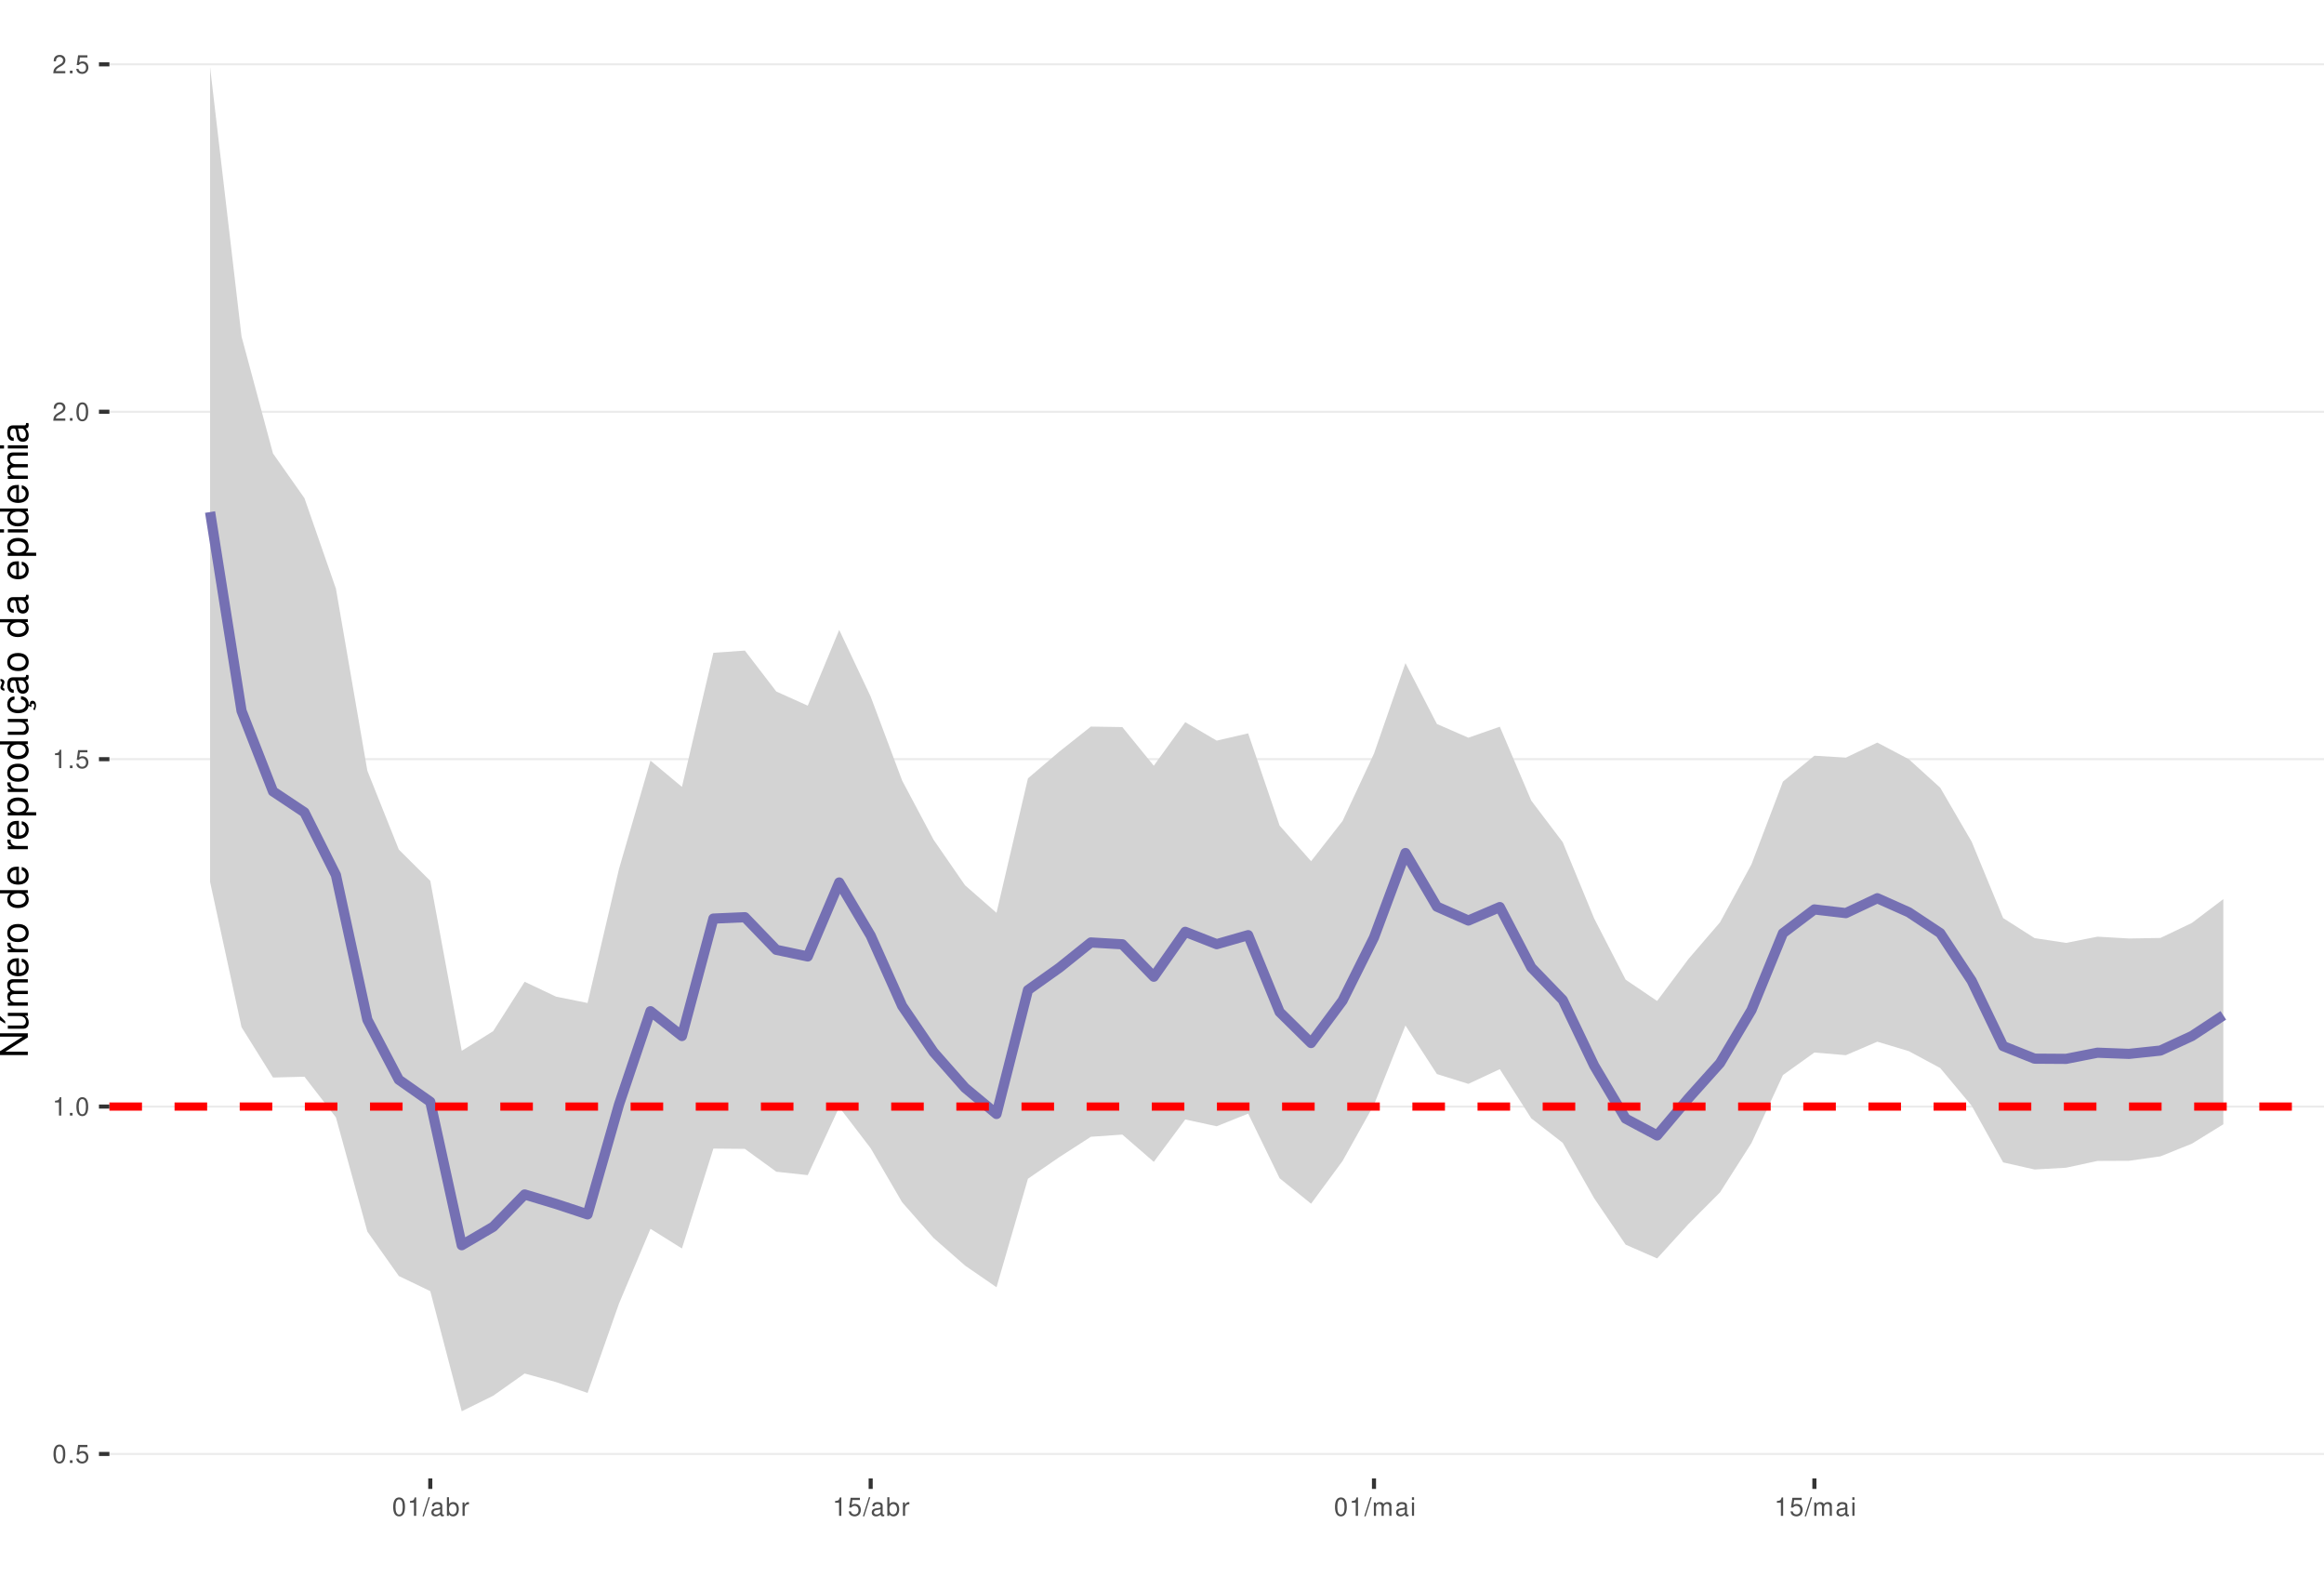
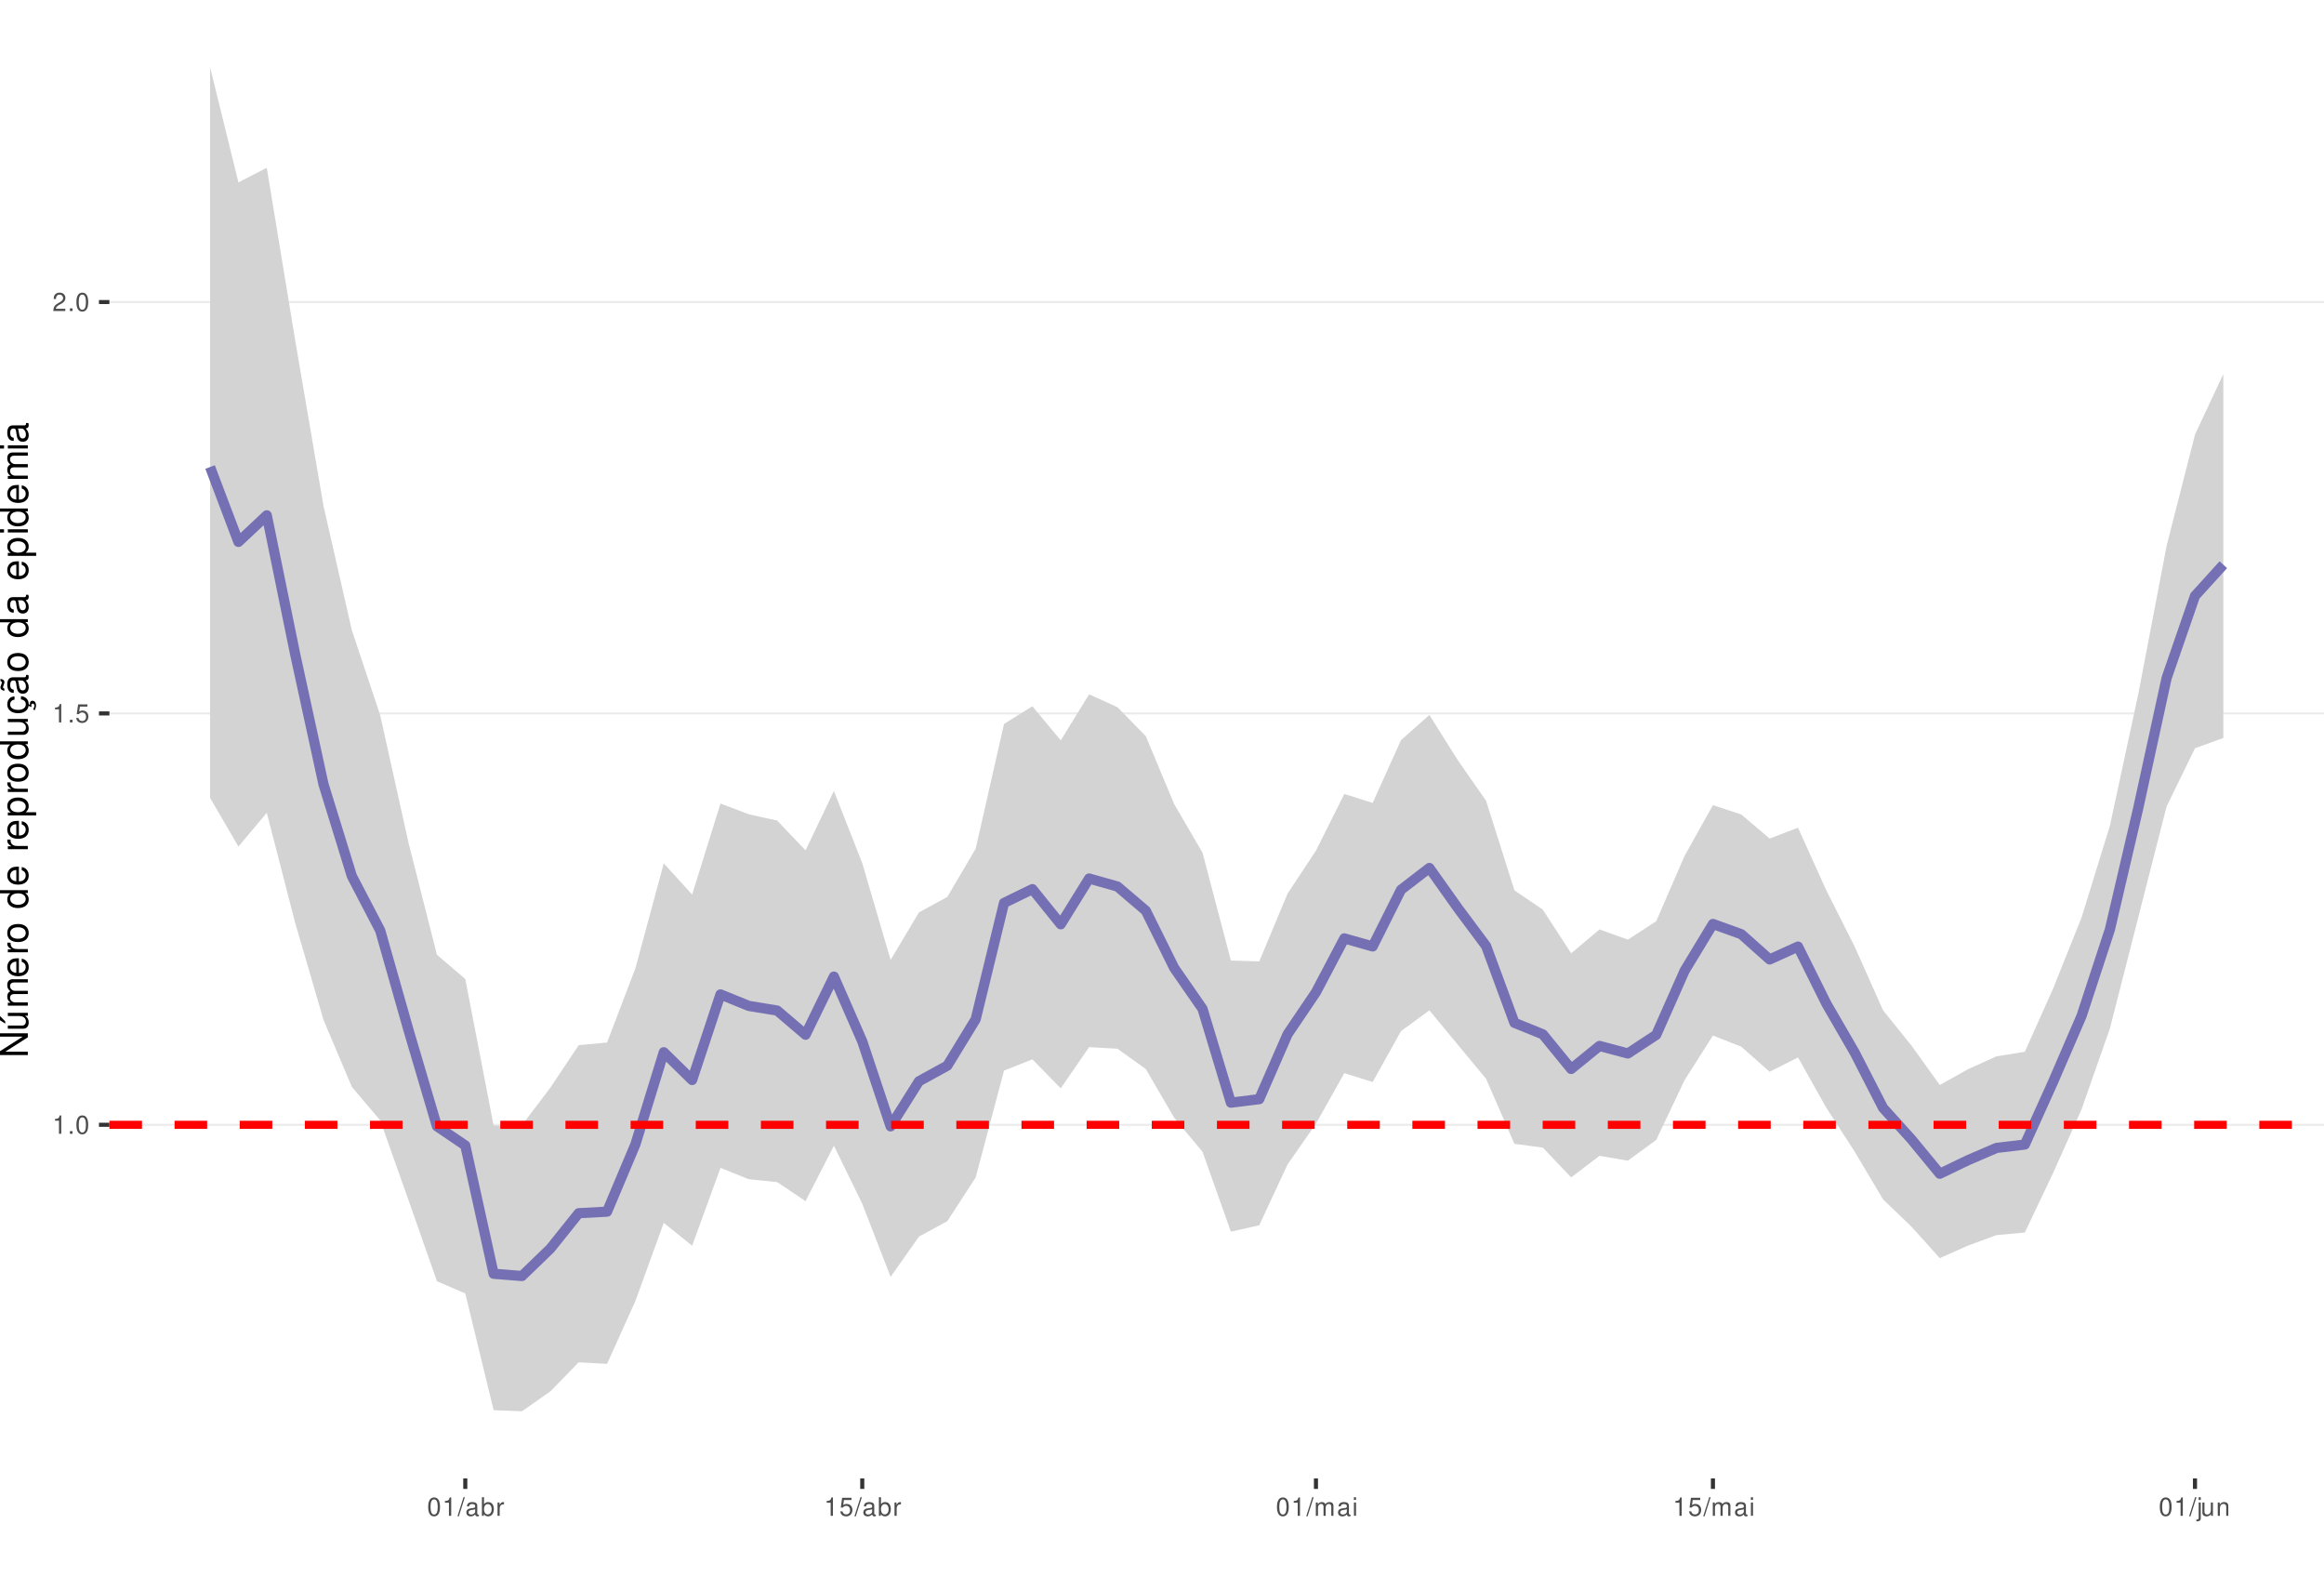
<svg xmlns="http://www.w3.org/2000/svg" xmlns:xlink="http://www.w3.org/1999/xlink" width="609pt" height="413pt" viewBox="0 0 609 413" version="1.1">
  <defs>
    <g>
      <symbol overflow="visible" id="glyph0-0">
        <path style="stroke:none;" d="" />
      </symbol>
      <symbol overflow="visible" id="glyph0-1">
-         <path style="stroke:none;" d="M 1.828 -4.812 C 1.391 -4.812 0.984 -4.609 0.75 -4.281 C 0.438 -3.859 0.281 -3.219 0.281 -2.328 C 0.281 -0.703 0.812 0.156 1.828 0.156 C 2.828 0.156 3.375 -0.703 3.375 -2.297 C 3.375 -3.219 3.234 -3.844 2.922 -4.281 C 2.672 -4.625 2.281 -4.812 1.828 -4.812 Z M 1.828 -4.297 C 2.469 -4.297 2.781 -3.641 2.781 -2.344 C 2.781 -0.969 2.469 -0.328 1.812 -0.328 C 1.203 -0.328 0.891 -1 0.891 -2.328 C 0.891 -3.641 1.203 -4.297 1.828 -4.297 Z M 1.828 -4.297 " />
+         <path style="stroke:none;" d="M 1.719 -3.422 L 1.719 0 L 2.312 0 L 2.312 -4.812 L 1.922 -4.812 C 1.719 -4.078 1.578 -3.969 0.672 -3.859 L 0.672 -3.422 Z M 1.719 -3.422 " />
      </symbol>
      <symbol overflow="visible" id="glyph0-2">
        <path style="stroke:none;" d="M 1.266 -0.688 L 0.578 -0.688 L 0.578 0 L 1.266 0 Z M 1.266 -0.688 " />
      </symbol>
      <symbol overflow="visible" id="glyph0-3">
+         <path style="stroke:none;" d="M 1.828 -4.812 C 1.391 -4.812 0.984 -4.609 0.75 -4.281 C 0.438 -3.859 0.281 -3.219 0.281 -2.328 C 0.281 -0.703 0.812 0.156 1.828 0.156 C 2.828 0.156 3.375 -0.703 3.375 -2.297 C 3.375 -3.219 3.234 -3.844 2.922 -4.281 C 2.672 -4.625 2.281 -4.812 1.828 -4.812 Z M 1.828 -4.297 C 2.469 -4.297 2.781 -3.641 2.781 -2.344 C 2.781 -0.969 2.469 -0.328 1.812 -0.328 C 1.203 -0.328 0.891 -1 0.891 -2.328 C 0.891 -3.641 1.203 -4.297 1.828 -4.297 Z M 1.828 -4.297 " />
+       </symbol>
+       <symbol overflow="visible" id="glyph0-4">
        <path style="stroke:none;" d="M 3.172 -4.719 L 0.734 -4.719 L 0.375 -2.156 L 0.922 -2.156 C 1.188 -2.469 1.422 -2.594 1.797 -2.594 C 2.422 -2.594 2.812 -2.156 2.812 -1.453 C 2.812 -0.781 2.422 -0.359 1.781 -0.359 C 1.266 -0.359 0.953 -0.625 0.812 -1.156 L 0.234 -1.156 C 0.312 -0.766 0.375 -0.578 0.516 -0.406 C 0.781 -0.047 1.266 0.156 1.797 0.156 C 2.75 0.156 3.422 -0.547 3.422 -1.531 C 3.422 -2.469 2.797 -3.109 1.891 -3.109 C 1.562 -3.109 1.297 -3.016 1.016 -2.828 L 1.203 -4.141 L 3.172 -4.141 Z M 3.172 -4.719 " />
-       </symbol>
-       <symbol overflow="visible" id="glyph0-4">
-         <path style="stroke:none;" d="M 1.719 -3.422 L 1.719 0 L 2.312 0 L 2.312 -4.812 L 1.922 -4.812 C 1.719 -4.078 1.578 -3.969 0.672 -3.859 L 0.672 -3.422 Z M 1.719 -3.422 " />
      </symbol>
      <symbol overflow="visible" id="glyph0-5">
        <path style="stroke:none;" d="M 3.375 -0.578 L 0.891 -0.578 C 0.938 -0.984 1.156 -1.234 1.734 -1.578 L 2.406 -1.953 C 3.062 -2.328 3.406 -2.812 3.406 -3.406 C 3.406 -3.812 3.234 -4.188 2.969 -4.438 C 2.688 -4.688 2.344 -4.812 1.891 -4.812 C 1.297 -4.812 0.844 -4.594 0.578 -4.188 C 0.422 -3.938 0.344 -3.641 0.328 -3.141 L 0.922 -3.141 C 0.938 -3.469 0.984 -3.672 1.062 -3.828 C 1.219 -4.125 1.516 -4.297 1.875 -4.297 C 2.406 -4.297 2.797 -3.906 2.797 -3.391 C 2.797 -3.016 2.578 -2.672 2.156 -2.438 L 1.547 -2.078 C 0.562 -1.516 0.281 -1.062 0.219 0 L 3.375 0 Z M 3.375 -0.578 " />
      </symbol>
      <symbol overflow="visible" id="glyph0-6">
        <path style="stroke:none;" d="M 1.531 -4.859 L -0.047 0.141 L 0.312 0.141 L 1.891 -4.859 Z M 1.531 -4.859 " />
      </symbol>
      <symbol overflow="visible" id="glyph0-7">
        <path style="stroke:none;" d="M 3.562 -0.328 C 3.5 -0.312 3.469 -0.312 3.438 -0.312 C 3.25 -0.312 3.141 -0.406 3.141 -0.578 L 3.141 -2.641 C 3.141 -3.25 2.688 -3.594 1.828 -3.594 C 1.312 -3.594 0.906 -3.438 0.672 -3.188 C 0.516 -3 0.453 -2.797 0.438 -2.453 L 0.984 -2.453 C 1.031 -2.875 1.297 -3.078 1.812 -3.078 C 2.312 -3.078 2.594 -2.891 2.594 -2.562 L 2.594 -2.406 C 2.578 -2.172 2.469 -2.078 2.016 -2.031 C 1.219 -1.922 1.109 -1.891 0.891 -1.812 C 0.484 -1.641 0.281 -1.328 0.281 -0.875 C 0.281 -0.25 0.719 0.156 1.422 0.156 C 1.859 0.156 2.219 0 2.609 -0.359 C 2.656 0 2.828 0.156 3.188 0.156 C 3.297 0.156 3.375 0.141 3.562 0.094 Z M 2.594 -1.094 C 2.594 -0.906 2.531 -0.797 2.375 -0.641 C 2.141 -0.438 1.875 -0.328 1.547 -0.328 C 1.109 -0.328 0.859 -0.547 0.859 -0.891 C 0.859 -1.266 1.094 -1.438 1.703 -1.531 C 2.297 -1.609 2.406 -1.641 2.594 -1.719 Z M 2.594 -1.094 " />
      </symbol>
      <symbol overflow="visible" id="glyph0-8">
        <path style="stroke:none;" d="M 0.359 -4.859 L 0.359 0 L 0.859 0 L 0.859 -0.453 C 1.125 -0.047 1.484 0.156 1.969 0.156 C 2.875 0.156 3.484 -0.594 3.484 -1.75 C 3.484 -2.891 2.922 -3.594 1.984 -3.594 C 1.516 -3.594 1.172 -3.406 0.906 -3.016 L 0.906 -4.859 Z M 1.891 -3.062 C 2.5 -3.062 2.906 -2.531 2.906 -1.703 C 2.906 -0.906 2.484 -0.359 1.891 -0.359 C 1.297 -0.359 0.906 -0.906 0.906 -1.719 C 0.906 -2.531 1.297 -3.062 1.891 -3.062 Z M 1.891 -3.062 " />
      </symbol>
      <symbol overflow="visible" id="glyph0-9">
        <path style="stroke:none;" d="M 0.453 -3.484 L 0.453 0 L 1.016 0 L 1.016 -1.812 C 1.031 -2.656 1.375 -3.016 2.141 -3 L 2.141 -3.562 C 2.047 -3.578 1.984 -3.594 1.922 -3.594 C 1.562 -3.594 1.297 -3.375 0.969 -2.859 L 0.969 -3.484 Z M 0.453 -3.484 " />
      </symbol>
      <symbol overflow="visible" id="glyph0-10">
        <path style="stroke:none;" d="M 0.469 -3.484 L 0.469 0 L 1.031 0 L 1.031 -2.188 C 1.031 -2.703 1.391 -3.109 1.844 -3.109 C 2.25 -3.109 2.484 -2.844 2.484 -2.406 L 2.484 0 L 3.047 0 L 3.047 -2.188 C 3.047 -2.703 3.422 -3.109 3.875 -3.109 C 4.266 -3.109 4.516 -2.844 4.516 -2.406 L 4.516 0 L 5.078 0 L 5.078 -2.609 C 5.078 -3.234 4.719 -3.594 4.062 -3.594 C 3.594 -3.594 3.312 -3.453 2.984 -3.062 C 2.781 -3.422 2.5 -3.594 2.047 -3.594 C 1.578 -3.594 1.266 -3.422 0.984 -3 L 0.984 -3.484 Z M 0.469 -3.484 " />
      </symbol>
      <symbol overflow="visible" id="glyph0-11">
        <path style="stroke:none;" d="M 1 -3.484 L 0.453 -3.484 L 0.453 0 L 1 0 Z M 1 -4.859 L 0.438 -4.859 L 0.438 -4.156 L 1 -4.156 Z M 1 -4.859 " />
      </symbol>
+       <symbol overflow="visible" id="glyph0-12">
+         <path style="stroke:none;" d="M 0.469 -3.484 L 0.469 0.5 C 0.469 0.859 0.359 0.969 0.016 0.969 C -0.031 0.969 -0.047 0.969 -0.125 0.953 L -0.125 1.438 C -0.047 1.438 -0.016 1.453 0.062 1.453 C 0.688 1.453 1.016 1.203 1.016 0.719 L 1.016 -3.484 Z M 1.016 -4.859 L 0.469 -4.859 L 0.469 -4.156 L 1.016 -4.156 Z M 1.016 -4.859 " />
+       </symbol>
+       <symbol overflow="visible" id="glyph0-13">
+         <path style="stroke:none;" d="M 3.203 0 L 3.203 -3.484 L 2.656 -3.484 L 2.656 -1.516 C 2.656 -0.797 2.281 -0.328 1.703 -0.328 C 1.266 -0.328 0.984 -0.594 0.984 -1.016 L 0.984 -3.484 L 0.438 -3.484 L 0.438 -0.797 C 0.438 -0.219 0.859 0.156 1.547 0.156 C 2.062 0.156 2.391 -0.031 2.703 -0.484 L 2.703 0 Z M 3.203 0 " />
+       </symbol>
+       <symbol overflow="visible" id="glyph0-14">
+         <path style="stroke:none;" d="M 0.469 -3.484 L 0.469 0 L 1.031 0 L 1.031 -1.922 C 1.031 -2.641 1.391 -3.109 1.969 -3.109 C 2.406 -3.109 2.688 -2.828 2.688 -2.422 L 2.688 0 L 3.234 0 L 3.234 -2.641 C 3.234 -3.219 2.812 -3.594 2.141 -3.594 C 1.625 -3.594 1.281 -3.391 0.984 -2.906 L 0.984 -3.484 Z M 0.469 -3.484 " />
+       </symbol>
      <symbol overflow="visible" id="glyph1-0">
        <path style="stroke:none;" d="" />
      </symbol>
      <symbol overflow="visible" id="glyph1-1">
        <path style="stroke:none;" d="M -7.297 -6.453 L -7.297 -5.578 L -1.328 -5.578 L -7.297 -1.766 L -7.297 -0.766 L 0 -0.766 L 0 -1.641 L -5.906 -1.641 L 0 -5.406 L 0 -6.453 Z M -7.297 -6.453 " />
      </symbol>
      <symbol overflow="visible" id="glyph1-2">
        <path style="stroke:none;" d="M 0 -4.812 L -5.234 -4.812 L -5.234 -3.984 L -2.266 -3.984 C -1.203 -3.984 -0.5 -3.438 -0.5 -2.562 C -0.5 -1.906 -0.906 -1.484 -1.531 -1.484 L -5.234 -1.484 L -5.234 -0.656 L -1.203 -0.656 C -0.328 -0.656 0.234 -1.297 0.234 -2.312 C 0.234 -3.094 -0.047 -3.578 -0.734 -4.062 L 0 -4.062 Z M -7.406 -2.953 L -5.922 -2 L -5.922 -2.594 L -7.406 -4.094 Z M -7.406 -2.953 " />
      </symbol>
      <symbol overflow="visible" id="glyph1-3">
        <path style="stroke:none;" d="M -5.234 -0.703 L 0 -0.703 L 0 -1.547 L -3.297 -1.547 C -4.047 -1.547 -4.656 -2.094 -4.656 -2.766 C -4.656 -3.391 -4.281 -3.734 -3.609 -3.734 L 0 -3.734 L 0 -4.578 L -3.297 -4.578 C -4.047 -4.578 -4.656 -5.125 -4.656 -5.812 C -4.656 -6.422 -4.266 -6.781 -3.609 -6.781 L 0 -6.781 L 0 -7.625 L -3.938 -7.625 C -4.875 -7.625 -5.391 -7.078 -5.391 -6.094 C -5.391 -5.406 -5.188 -4.984 -4.594 -4.484 C -5.156 -4.188 -5.391 -3.766 -5.391 -3.078 C -5.391 -2.375 -5.125 -1.906 -4.5 -1.469 L -5.234 -1.469 Z M -5.234 -0.703 " />
      </symbol>
      <symbol overflow="visible" id="glyph1-4">
        <path style="stroke:none;" d="M -2.344 -5.125 C -3.141 -5.125 -3.625 -5.062 -4.016 -4.922 C -4.875 -4.578 -5.391 -3.781 -5.391 -2.797 C -5.391 -1.344 -4.281 -0.406 -2.547 -0.406 C -0.812 -0.406 0.234 -1.297 0.234 -2.781 C 0.234 -3.984 -0.453 -4.812 -1.594 -5.016 L -1.594 -4.188 C -0.906 -3.953 -0.547 -3.484 -0.547 -2.812 C -0.547 -2.281 -0.781 -1.828 -1.219 -1.547 C -1.516 -1.344 -1.812 -1.281 -2.344 -1.266 Z M -3.016 -1.297 C -3.984 -1.359 -4.625 -1.953 -4.625 -2.797 C -4.625 -3.641 -3.953 -4.234 -3.016 -4.234 Z M -3.016 -1.297 " />
      </symbol>
      <symbol overflow="visible" id="glyph1-5">
        <path style="stroke:none;" d="M -5.234 -0.688 L 0 -0.688 L 0 -1.531 L -2.719 -1.531 C -3.984 -1.547 -4.547 -2.062 -4.516 -3.203 L -5.359 -3.203 C -5.375 -3.062 -5.391 -2.984 -5.391 -2.891 C -5.391 -2.344 -5.062 -1.938 -4.297 -1.453 L -5.234 -1.453 Z M -5.234 -0.688 " />
      </symbol>
      <symbol overflow="visible" id="glyph1-6">
        <path style="stroke:none;" d="M -5.391 -2.719 C -5.391 -1.234 -4.344 -0.359 -2.578 -0.359 C -0.812 -0.359 0.234 -1.234 0.234 -2.734 C 0.234 -4.203 -0.812 -5.094 -2.547 -5.094 C -4.359 -5.094 -5.391 -4.234 -5.391 -2.719 Z M -4.625 -2.734 C -4.625 -3.672 -3.844 -4.234 -2.547 -4.234 C -1.312 -4.234 -0.547 -3.656 -0.547 -2.734 C -0.547 -1.797 -1.312 -1.234 -2.578 -1.234 C -3.844 -1.234 -4.625 -1.797 -4.625 -2.734 Z M -4.625 -2.734 " />
      </symbol>
      <symbol overflow="visible" id="glyph1-7">
        <path style="stroke:none;" d="" />
      </symbol>
      <symbol overflow="visible" id="glyph1-8">
        <path style="stroke:none;" d="M -7.297 -4.953 L -7.297 -4.125 L -4.578 -4.125 C -5.109 -3.766 -5.391 -3.203 -5.391 -2.516 C -5.391 -1.156 -4.297 -0.266 -2.625 -0.266 C -0.859 -0.266 0.234 -1.125 0.234 -2.547 C 0.234 -3.266 -0.047 -3.766 -0.688 -4.203 L 0 -4.203 L 0 -4.953 Z M -4.609 -2.656 C -4.609 -3.547 -3.812 -4.125 -2.562 -4.125 C -1.344 -4.125 -0.547 -3.547 -0.547 -2.656 C -0.547 -1.734 -1.359 -1.125 -2.578 -1.125 C -3.797 -1.125 -4.609 -1.734 -4.609 -2.656 Z M -4.609 -2.656 " />
      </symbol>
      <symbol overflow="visible" id="glyph1-9">
        <path style="stroke:none;" d="M 2.188 -0.547 L 2.188 -1.375 L -0.547 -1.375 C -0.016 -1.812 0.234 -2.312 0.234 -2.984 C 0.234 -4.344 -0.859 -5.234 -2.531 -5.234 C -4.297 -5.234 -5.391 -4.375 -5.391 -2.984 C -5.391 -2.266 -5.062 -1.703 -4.453 -1.312 L -5.234 -1.312 L -5.234 -0.547 Z M -4.609 -2.844 C -4.609 -3.766 -3.797 -4.359 -2.547 -4.359 C -1.359 -4.359 -0.547 -3.75 -0.547 -2.844 C -0.547 -1.953 -1.344 -1.375 -2.578 -1.375 C -3.812 -1.375 -4.609 -1.953 -4.609 -2.844 Z M -4.609 -2.844 " />
      </symbol>
      <symbol overflow="visible" id="glyph1-10">
        <path style="stroke:none;" d="M 0 -4.812 L -5.234 -4.812 L -5.234 -3.984 L -2.266 -3.984 C -1.203 -3.984 -0.5 -3.438 -0.5 -2.562 C -0.5 -1.906 -0.906 -1.484 -1.531 -1.484 L -5.234 -1.484 L -5.234 -0.656 L -1.203 -0.656 C -0.328 -0.656 0.234 -1.297 0.234 -2.312 C 0.234 -3.094 -0.047 -3.578 -0.734 -4.062 L 0 -4.062 Z M 0 -4.812 " />
      </symbol>
      <symbol overflow="visible" id="glyph1-11">
        <path style="stroke:none;" d="M 0.234 -2.641 C 0.234 -3.875 -0.547 -4.703 -1.797 -4.766 L -1.797 -3.938 C -0.953 -3.797 -0.531 -3.359 -0.531 -2.656 C -0.531 -1.734 -1.281 -1.188 -2.516 -1.188 C -3.844 -1.188 -4.625 -1.719 -4.625 -2.625 C -4.625 -3.328 -4.203 -3.766 -3.484 -3.875 L -3.484 -4.703 C -3.984 -4.672 -4.312 -4.562 -4.609 -4.359 C -5.094 -4 -5.391 -3.375 -5.391 -2.641 C -5.391 -1.219 -4.266 -0.312 -2.531 -0.312 C -1.469 -0.312 -0.625 -0.672 -0.156 -1.312 C 0.047 -1.594 0.125 -1.812 0.203 -2.25 L 0.922 -1.938 L 0.984 -2.062 C 0.938 -2.188 0.906 -2.25 0.906 -2.375 C 0.906 -2.656 1.047 -2.828 1.281 -2.828 C 1.547 -2.828 1.734 -2.594 1.734 -2.297 C 1.734 -2.031 1.672 -1.844 1.438 -1.406 L 1.406 -1.312 L 1.812 -1.094 C 2.078 -1.75 2.141 -1.953 2.141 -2.344 C 2.141 -3.109 1.781 -3.578 1.203 -3.578 C 0.781 -3.578 0.547 -3.297 0.547 -2.797 C 0.547 -2.703 0.547 -2.641 0.562 -2.516 Z M 0.234 -2.641 " />
      </symbol>
      <symbol overflow="visible" id="glyph1-12">
        <path style="stroke:none;" d="M -0.484 -5.344 C -0.469 -5.266 -0.469 -5.219 -0.469 -5.172 C -0.469 -4.875 -0.625 -4.719 -0.875 -4.719 L -3.953 -4.719 C -4.891 -4.719 -5.391 -4.047 -5.391 -2.75 C -5.391 -1.984 -5.172 -1.375 -4.781 -1.016 C -4.516 -0.766 -4.203 -0.672 -3.688 -0.656 L -3.688 -1.484 C -4.328 -1.562 -4.625 -1.938 -4.625 -2.719 C -4.625 -3.484 -4.344 -3.891 -3.844 -3.891 L -3.625 -3.891 C -3.266 -3.875 -3.125 -3.703 -3.047 -3.016 C -2.891 -1.844 -2.844 -1.656 -2.719 -1.344 C -2.453 -0.734 -2 -0.422 -1.312 -0.422 C -0.375 -0.422 0.234 -1.078 0.234 -2.141 C 0.234 -2.797 0 -3.328 -0.547 -3.922 C 0 -3.984 0.234 -4.234 0.234 -4.781 C 0.234 -4.953 0.203 -5.062 0.141 -5.344 Z M -1.656 -3.891 C -1.375 -3.891 -1.203 -3.812 -0.969 -3.562 C -0.656 -3.219 -0.5 -2.812 -0.5 -2.312 C -0.5 -1.672 -0.812 -1.297 -1.344 -1.297 C -1.891 -1.297 -2.172 -1.656 -2.297 -2.547 C -2.422 -3.438 -2.453 -3.609 -2.594 -3.891 Z M -7.172 -3.75 C -6.922 -3.672 -6.812 -3.547 -6.812 -3.375 C -6.812 -3.25 -6.875 -2.984 -6.984 -2.734 C -7.156 -2.312 -7.172 -2.25 -7.172 -2.047 C -7.172 -1.594 -6.797 -1.297 -6.141 -1.188 L -6.141 -1.766 C -6.375 -1.812 -6.5 -1.938 -6.5 -2.094 C -6.5 -2.203 -6.469 -2.344 -6.375 -2.578 C -6.156 -3.156 -6.125 -3.234 -6.125 -3.438 C -6.125 -3.922 -6.484 -4.219 -7.172 -4.312 Z M -7.172 -3.75 " />
      </symbol>
      <symbol overflow="visible" id="glyph1-13">
        <path style="stroke:none;" d="M -0.484 -5.344 C -0.469 -5.266 -0.469 -5.219 -0.469 -5.172 C -0.469 -4.875 -0.625 -4.719 -0.875 -4.719 L -3.953 -4.719 C -4.891 -4.719 -5.391 -4.047 -5.391 -2.75 C -5.391 -1.984 -5.172 -1.375 -4.781 -1.016 C -4.516 -0.766 -4.203 -0.672 -3.688 -0.656 L -3.688 -1.484 C -4.328 -1.562 -4.625 -1.938 -4.625 -2.719 C -4.625 -3.484 -4.344 -3.891 -3.844 -3.891 L -3.625 -3.891 C -3.266 -3.875 -3.125 -3.703 -3.047 -3.016 C -2.891 -1.844 -2.844 -1.656 -2.719 -1.344 C -2.453 -0.734 -2 -0.422 -1.312 -0.422 C -0.375 -0.422 0.234 -1.078 0.234 -2.141 C 0.234 -2.797 0 -3.328 -0.547 -3.922 C 0 -3.984 0.234 -4.234 0.234 -4.781 C 0.234 -4.953 0.203 -5.062 0.141 -5.344 Z M -1.656 -3.891 C -1.375 -3.891 -1.203 -3.812 -0.969 -3.562 C -0.656 -3.219 -0.5 -2.812 -0.5 -2.312 C -0.5 -1.672 -0.812 -1.297 -1.344 -1.297 C -1.891 -1.297 -2.172 -1.656 -2.297 -2.547 C -2.422 -3.438 -2.453 -3.609 -2.594 -3.891 Z M -1.656 -3.891 " />
      </symbol>
      <symbol overflow="visible" id="glyph1-14">
        <path style="stroke:none;" d="M -5.234 -1.5 L -5.234 -0.672 L 0 -0.672 L 0 -1.5 Z M -7.297 -1.5 L -7.297 -0.656 L -6.234 -0.656 L -6.234 -1.5 Z M -7.297 -1.5 " />
      </symbol>
    </g>
    <clipPath id="clip1">
      <path d="M 28.672 0 L 609 0 L 609 387.328 L 28.672 387.328 Z M 28.672 0 " />
    </clipPath>
    <clipPath id="clip2">
-       <path d="M 28.672 380 L 609 380 L 609 382 L 28.672 382 Z M 28.672 380 " />
+       <path d="M 28.672 294 L 609 294 L 609 295 L 28.672 295 Z M 28.672 294 " />
    </clipPath>
    <clipPath id="clip3">
-       <path d="M 28.672 289 L 609 289 L 609 291 L 28.672 291 Z M 28.672 289 " />
+       <path d="M 28.672 186 L 609 186 L 609 188 L 28.672 188 Z M 28.672 186 " />
    </clipPath>
    <clipPath id="clip4">
-       <path d="M 28.672 198 L 609 198 L 609 200 L 28.672 200 Z M 28.672 198 " />
+       <path d="M 28.672 78 L 609 78 L 609 80 L 28.672 80 Z M 28.672 78 " />
    </clipPath>
    <clipPath id="clip5">
-       <path d="M 28.672 107 L 609 107 L 609 109 L 28.672 109 Z M 28.672 107 " />
-     </clipPath>
-     <clipPath id="clip6">
-       <path d="M 28.672 16 L 609 16 L 609 18 L 28.672 18 Z M 28.672 16 " />
-     </clipPath>
-     <clipPath id="clip7">
-       <path d="M 28.672 288 L 609 288 L 609 291 L 28.672 291 Z M 28.672 288 " />
+       <path d="M 28.672 293 L 609 293 L 609 296 L 28.672 296 Z M 28.672 293 " />
    </clipPath>
  </defs>
  <g id="surface11">
    <rect x="0" y="0" width="609" height="413" style="fill:rgb(100%,100%,100%);fill-opacity:1;stroke:none;" />
    <rect x="0" y="0" width="609" height="413" style="fill:rgb(100%,100%,100%);fill-opacity:1;stroke:none;" />
    <path style="fill:none;stroke-width:1.067;stroke-linecap:round;stroke-linejoin:round;stroke:rgb(100%,100%,100%);stroke-opacity:1;stroke-miterlimit:10;" d="M 0 413 L 609 413 L 609 0 L 0 0 Z M 0 413 " />
    <g clip-path="url(#clip1)" clip-rule="nonzero">
      <path style=" stroke:none;fill-rule:nonzero;fill:rgb(100%,100%,100%);fill-opacity:1;" d="M 28.672 387.328 L 609 387.328 L 609 0 L 28.672 0 Z M 28.672 387.328 " />
    </g>
    <g clip-path="url(#clip2)" clip-rule="nonzero">
-       <path style="fill:none;stroke-width:0.533;stroke-linecap:butt;stroke-linejoin:round;stroke:rgb(92.157%,92.157%,92.157%);stroke-opacity:1;stroke-miterlimit:10;" d="M 28.672 380.914 L 609 380.914 " />
+       <path style="fill:none;stroke-width:0.533;stroke-linecap:butt;stroke-linejoin:round;stroke:rgb(92.157%,92.157%,92.157%);stroke-opacity:1;stroke-miterlimit:10;" d="M 28.672 294.68 L 609 294.68 " />
    </g>
    <g clip-path="url(#clip3)" clip-rule="nonzero">
-       <path style="fill:none;stroke-width:0.533;stroke-linecap:butt;stroke-linejoin:round;stroke:rgb(92.157%,92.157%,92.157%);stroke-opacity:1;stroke-miterlimit:10;" d="M 28.672 289.902 L 609 289.902 " />
+       <path style="fill:none;stroke-width:0.533;stroke-linecap:butt;stroke-linejoin:round;stroke:rgb(92.157%,92.157%,92.157%);stroke-opacity:1;stroke-miterlimit:10;" d="M 28.672 186.906 L 609 186.906 " />
    </g>
    <g clip-path="url(#clip4)" clip-rule="nonzero">
-       <path style="fill:none;stroke-width:0.533;stroke-linecap:butt;stroke-linejoin:round;stroke:rgb(92.157%,92.157%,92.157%);stroke-opacity:1;stroke-miterlimit:10;" d="M 28.672 198.887 L 609 198.887 " />
-     </g>
+       <path style="fill:none;stroke-width:0.533;stroke-linecap:butt;stroke-linejoin:round;stroke:rgb(92.157%,92.157%,92.157%);stroke-opacity:1;stroke-miterlimit:10;" d="M 28.672 79.129 L 609 79.129 " />
+     </g>
+     <path style=" stroke:none;fill-rule:nonzero;fill:rgb(82.745%,82.745%,82.745%);fill-opacity:1;" d="M 55.051 17.605 L 62.48 47.781 L 69.91 43.953 L 77.34 89.082 L 84.773 132.547 L 92.203 165.125 L 99.633 187.383 L 107.062 220.844 L 114.496 250.129 L 121.926 256.48 L 129.355 294.883 L 136.785 294.758 L 144.219 284.949 L 151.648 273.82 L 159.078 273.117 L 166.508 253.664 L 173.938 226.188 L 181.371 234.359 L 188.801 210.516 L 196.23 213.324 L 203.66 214.98 L 211.094 222.777 L 218.523 207.223 L 225.953 226.133 L 233.383 251.477 L 240.816 239.023 L 248.246 234.973 L 255.676 222.332 L 263.105 189.652 L 270.535 185.027 L 277.969 193.965 L 285.398 181.902 L 292.828 185.273 L 300.258 192.871 L 307.691 210.66 L 315.121 223.398 L 322.551 251.641 L 329.98 251.871 L 337.41 234.105 L 344.844 222.848 L 352.273 208 L 359.703 210.352 L 367.133 193.891 L 374.566 187.309 L 381.996 199.121 L 389.426 209.797 L 396.855 233.25 L 404.289 238.312 L 411.719 249.75 L 419.148 243.496 L 426.578 246.164 L 434.008 241.344 L 441.441 224.223 L 448.871 210.93 L 456.301 213.379 L 463.73 219.684 L 471.164 216.84 L 478.594 233.293 L 486.023 248.004 L 493.453 264.695 L 500.887 273.906 L 508.316 284.25 L 515.746 280.105 L 523.176 276.742 L 530.605 275.543 L 538.039 258.93 L 545.469 240.371 L 552.898 216.344 L 560.328 181.84 L 567.762 142.988 L 575.191 113.859 L 582.621 97.98 L 582.621 193.324 L 575.191 196.035 L 567.762 211.254 L 560.328 240.332 L 552.898 269.438 L 545.469 290.621 L 538.039 307.246 L 530.605 322.898 L 523.176 323.578 L 515.746 326.309 L 508.316 329.605 L 500.887 321.355 L 493.453 314.215 L 486.023 301.727 L 478.594 290.234 L 471.164 277.027 L 463.73 280.785 L 456.301 274.211 L 448.871 271.289 L 441.441 282.98 L 434.008 298.648 L 426.578 304.078 L 419.148 302.809 L 411.719 308.457 L 404.289 300.656 L 396.855 299.66 L 389.426 282.633 L 381.996 273.668 L 374.566 264.684 L 367.133 270.137 L 359.703 283.457 L 352.273 281.148 L 344.844 294.379 L 337.41 305.047 L 329.98 321.008 L 322.551 322.676 L 315.121 301.754 L 307.691 292.836 L 300.258 280.07 L 292.828 274.754 L 285.398 274.332 L 277.969 285.113 L 270.535 277.535 L 263.105 280.469 L 255.676 308.48 L 248.246 319.922 L 240.816 323.969 L 233.383 334.52 L 225.953 315.359 L 218.523 300.16 L 211.094 314.672 L 203.66 309.695 L 196.23 308.938 L 188.801 305.965 L 181.371 326.359 L 173.938 320.363 L 166.508 340.832 L 159.078 357.309 L 151.648 356.902 L 144.219 364.516 L 136.785 369.723 L 129.355 369.449 L 121.926 338.867 L 114.496 335.66 L 107.062 314.445 L 99.633 293.516 L 92.203 284.754 L 84.773 267.191 L 77.34 241.738 L 69.91 212.934 L 62.48 221.785 L 55.051 209.023 Z M 55.051 17.605 " />
+     <path style="fill:none;stroke-width:2.667;stroke-linecap:butt;stroke-linejoin:round;stroke:rgb(45.882%,43.922%,70.196%);stroke-opacity:1;stroke-miterlimit:10;" d="M 55.051 122.352 L 62.48 141.973 L 69.91 135 L 77.34 171.352 L 84.773 205.473 L 92.203 229.516 L 99.633 243.77 L 107.062 269.91 L 114.496 295.059 L 121.926 300.086 L 129.355 333.703 L 136.785 334.293 L 144.219 327.109 L 151.648 317.836 L 159.078 317.434 L 166.508 299.797 L 173.938 275.668 L 181.371 282.945 L 188.801 260.52 L 196.23 263.531 L 203.66 264.746 L 211.094 271.086 L 218.523 255.844 L 225.953 272.812 L 233.383 295.086 L 240.816 283.273 L 248.246 279.188 L 255.676 267.027 L 263.105 236.555 L 270.535 232.934 L 277.969 242.148 L 285.398 230.152 L 292.828 232.254 L 300.258 238.586 L 307.691 253.578 L 315.121 264.297 L 322.551 288.879 L 329.98 287.961 L 337.41 270.945 L 344.844 259.945 L 352.273 245.84 L 359.703 247.949 L 367.133 233.109 L 374.566 227.391 L 381.996 237.859 L 389.426 247.828 L 396.855 267.961 L 404.289 270.965 L 411.719 280.051 L 419.148 274.012 L 426.578 275.996 L 434.008 271.113 L 441.441 254.336 L 448.871 242.062 L 456.301 244.738 L 463.73 251.355 L 471.164 247.992 L 478.594 262.934 L 486.023 275.766 L 493.453 290.25 L 500.887 298.484 L 508.316 307.504 L 515.746 303.93 L 523.176 300.738 L 530.605 299.848 L 538.039 283.352 L 545.469 266.156 L 552.898 243.496 L 560.328 211.699 L 567.762 177.617 L 575.191 156.125 L 582.621 147.938 " />
    <g clip-path="url(#clip5)" clip-rule="nonzero">
-       <path style="fill:none;stroke-width:0.533;stroke-linecap:butt;stroke-linejoin:round;stroke:rgb(92.157%,92.157%,92.157%);stroke-opacity:1;stroke-miterlimit:10;" d="M 28.672 107.871 L 609 107.871 " />
-     </g>
-     <g clip-path="url(#clip6)" clip-rule="nonzero">
-       <path style="fill:none;stroke-width:0.533;stroke-linecap:butt;stroke-linejoin:round;stroke:rgb(92.157%,92.157%,92.157%);stroke-opacity:1;stroke-miterlimit:10;" d="M 28.672 16.855 L 609 16.855 " />
-     </g>
-     <path style=" stroke:none;fill-rule:nonzero;fill:rgb(82.745%,82.745%,82.745%);fill-opacity:1;" d="M 55.051 17.605 L 63.293 88.152 L 71.535 118.793 L 79.781 130.508 L 88.023 154.199 L 96.266 201.918 L 104.508 222.566 L 112.754 230.766 L 120.996 275.297 L 129.238 270.141 L 137.484 257.207 L 145.727 261.109 L 153.969 262.766 L 162.211 227.625 L 170.457 199.266 L 178.699 206.152 L 186.941 171.02 L 195.188 170.438 L 203.43 181.168 L 211.672 184.875 L 219.914 165.027 L 228.16 182.504 L 236.402 204.492 L 244.645 220.004 L 252.891 231.93 L 261.133 239.141 L 269.375 203.914 L 277.617 196.891 L 285.863 190.352 L 294.105 190.484 L 302.348 200.609 L 310.594 189.195 L 318.836 194.031 L 327.078 192.125 L 335.32 216.285 L 343.566 225.625 L 351.809 215.086 L 360.051 197.43 L 368.297 173.723 L 376.539 189.668 L 384.781 193.266 L 393.023 190.383 L 401.27 209.758 L 409.512 220.637 L 417.754 240.633 L 426 256.66 L 434.242 262.238 L 442.484 251.203 L 450.73 241.621 L 458.973 226.43 L 467.215 204.77 L 475.457 197.984 L 483.703 198.484 L 491.945 194.543 L 500.188 198.891 L 508.434 206.363 L 516.676 220.523 L 524.918 240.516 L 533.16 245.77 L 541.406 247.02 L 549.648 245.391 L 557.891 245.867 L 566.137 245.727 L 574.379 241.793 L 582.621 235.551 L 582.621 294.543 L 574.379 299.625 L 566.137 302.945 L 557.891 304.102 L 549.648 304.141 L 541.406 305.922 L 533.16 306.387 L 524.918 304.527 L 516.676 289.695 L 508.434 279.812 L 500.188 275.375 L 491.945 272.906 L 483.703 276.438 L 475.457 275.742 L 467.215 281.645 L 458.973 299.453 L 450.73 312.379 L 442.484 320.652 L 434.242 329.684 L 426 326.078 L 417.754 313.938 L 409.512 299.406 L 401.27 292.996 L 393.023 280.109 L 384.781 283.957 L 376.539 281.379 L 368.297 268.664 L 360.051 289.414 L 351.809 304.168 L 343.566 315.352 L 335.32 308.68 L 327.078 291.75 L 318.836 295.062 L 310.594 293.281 L 302.348 304.387 L 294.105 297.242 L 285.863 297.812 L 277.617 303.133 L 269.375 308.809 L 261.133 337.238 L 252.891 331.559 L 244.645 324.332 L 236.402 314.977 L 228.16 300.824 L 219.914 290.051 L 211.672 307.863 L 203.43 306.969 L 195.188 300.984 L 186.941 300.91 L 178.699 327.082 L 170.457 321.926 L 162.211 341.5 L 153.969 364.926 L 145.727 362.086 L 137.484 359.832 L 129.238 365.66 L 120.996 369.723 L 112.754 338.258 L 104.508 334.289 L 96.266 322.652 L 88.023 292.727 L 79.781 282.078 L 71.535 282.293 L 63.293 269.098 L 55.051 231.039 Z M 55.051 17.605 " />
-     <path style="fill:none;stroke-width:2.667;stroke-linecap:butt;stroke-linejoin:round;stroke:rgb(45.882%,43.922%,70.196%);stroke-opacity:1;stroke-miterlimit:10;" d="M 55.051 134.145 L 63.293 186.23 L 71.535 207.328 L 79.781 212.824 L 88.023 229.238 L 96.266 267.152 L 104.508 282.859 L 112.754 288.648 L 120.996 326.223 L 129.238 321.395 L 137.484 312.934 L 145.727 315.414 L 153.969 318.141 L 162.211 289.359 L 170.457 264.922 L 178.699 271.418 L 186.941 240.652 L 195.188 240.293 L 203.43 248.836 L 211.672 250.574 L 219.914 231.195 L 228.16 245.109 L 236.402 263.527 L 244.645 275.629 L 252.891 284.988 L 261.133 291.84 L 269.375 259.383 L 277.617 253.527 L 285.863 246.91 L 294.105 247.387 L 302.348 255.883 L 310.594 244.121 L 318.836 247.355 L 327.078 244.992 L 335.32 265.121 L 343.566 273.254 L 351.809 262.148 L 360.051 245.609 L 368.297 223.477 L 376.539 237.523 L 384.781 241.16 L 393.023 237.637 L 401.27 253.445 L 409.512 261.969 L 417.754 279.191 L 426 293.062 L 434.242 297.465 L 442.484 287.715 L 450.73 278.512 L 458.973 264.629 L 467.215 244.488 L 475.457 238.258 L 483.703 239.219 L 491.945 235.32 L 500.188 238.996 L 508.434 244.457 L 516.676 256.945 L 524.918 274.055 L 533.16 277.352 L 541.406 277.406 L 549.648 275.789 L 557.891 276.098 L 566.137 275.227 L 574.379 271.422 L 582.621 266.004 " />
-     <g clip-path="url(#clip7)" clip-rule="nonzero">
-       <path style="fill:none;stroke-width:2.134;stroke-linecap:butt;stroke-linejoin:round;stroke:rgb(100%,0%,0%);stroke-opacity:1;stroke-dasharray:8.536,8.536;stroke-miterlimit:10;" d="M 28.672 289.902 L 609 289.902 " />
-     </g>
-     <g style="fill:rgb(30.196%,30.196%,30.196%);fill-opacity:1;">
-       <use xlink:href="#glyph0-1" x="13.738" y="383.262" />
-       <use xlink:href="#glyph0-2" x="17.738" y="383.262" />
-       <use xlink:href="#glyph0-3" x="19.738" y="383.262" />
-     </g>
-     <g style="fill:rgb(30.196%,30.196%,30.196%);fill-opacity:1;">
-       <use xlink:href="#glyph0-4" x="13.738" y="292.25" />
-       <use xlink:href="#glyph0-2" x="17.738" y="292.25" />
-       <use xlink:href="#glyph0-1" x="19.738" y="292.25" />
-     </g>
-     <g style="fill:rgb(30.196%,30.196%,30.196%);fill-opacity:1;">
-       <use xlink:href="#glyph0-4" x="13.738" y="201.234" />
-       <use xlink:href="#glyph0-2" x="17.738" y="201.234" />
-       <use xlink:href="#glyph0-3" x="19.738" y="201.234" />
-     </g>
-     <g style="fill:rgb(30.196%,30.196%,30.196%);fill-opacity:1;">
-       <use xlink:href="#glyph0-5" x="13.738" y="110.219" />
-       <use xlink:href="#glyph0-2" x="17.738" y="110.219" />
-       <use xlink:href="#glyph0-1" x="19.738" y="110.219" />
-     </g>
-     <g style="fill:rgb(30.196%,30.196%,30.196%);fill-opacity:1;">
-       <use xlink:href="#glyph0-5" x="13.738" y="19.203" />
-       <use xlink:href="#glyph0-2" x="17.738" y="19.203" />
-       <use xlink:href="#glyph0-3" x="19.738" y="19.203" />
-     </g>
-     <path style="fill:none;stroke-width:1.067;stroke-linecap:butt;stroke-linejoin:round;stroke:rgb(20%,20%,20%);stroke-opacity:1;stroke-miterlimit:10;" d="M 25.93 380.914 L 28.672 380.914 " />
-     <path style="fill:none;stroke-width:1.067;stroke-linecap:butt;stroke-linejoin:round;stroke:rgb(20%,20%,20%);stroke-opacity:1;stroke-miterlimit:10;" d="M 25.93 289.902 L 28.672 289.902 " />
-     <path style="fill:none;stroke-width:1.067;stroke-linecap:butt;stroke-linejoin:round;stroke:rgb(20%,20%,20%);stroke-opacity:1;stroke-miterlimit:10;" d="M 25.93 198.887 L 28.672 198.887 " />
-     <path style="fill:none;stroke-width:1.067;stroke-linecap:butt;stroke-linejoin:round;stroke:rgb(20%,20%,20%);stroke-opacity:1;stroke-miterlimit:10;" d="M 25.93 107.871 L 28.672 107.871 " />
-     <path style="fill:none;stroke-width:1.067;stroke-linecap:butt;stroke-linejoin:round;stroke:rgb(20%,20%,20%);stroke-opacity:1;stroke-miterlimit:10;" d="M 25.93 16.855 L 28.672 16.855 " />
-     <path style="fill:none;stroke-width:1.067;stroke-linecap:butt;stroke-linejoin:round;stroke:rgb(20%,20%,20%);stroke-opacity:1;stroke-miterlimit:10;" d="M 112.754 390.07 L 112.754 387.328 " />
-     <path style="fill:none;stroke-width:1.067;stroke-linecap:butt;stroke-linejoin:round;stroke:rgb(20%,20%,20%);stroke-opacity:1;stroke-miterlimit:10;" d="M 228.16 390.07 L 228.16 387.328 " />
-     <path style="fill:none;stroke-width:1.067;stroke-linecap:butt;stroke-linejoin:round;stroke:rgb(20%,20%,20%);stroke-opacity:1;stroke-miterlimit:10;" d="M 360.051 390.07 L 360.051 387.328 " />
-     <path style="fill:none;stroke-width:1.067;stroke-linecap:butt;stroke-linejoin:round;stroke:rgb(20%,20%,20%);stroke-opacity:1;stroke-miterlimit:10;" d="M 475.457 390.07 L 475.457 387.328 " />
-     <g style="fill:rgb(30.196%,30.196%,30.196%);fill-opacity:1;">
-       <use xlink:href="#glyph0-1" x="102.754" y="397.109" />
-       <use xlink:href="#glyph0-4" x="106.754" y="397.109" />
-       <use xlink:href="#glyph0-6" x="110.754" y="397.109" />
-       <use xlink:href="#glyph0-7" x="112.754" y="397.109" />
-       <use xlink:href="#glyph0-8" x="116.754" y="397.109" />
-       <use xlink:href="#glyph0-9" x="120.754" y="397.109" />
-     </g>
-     <g style="fill:rgb(30.196%,30.196%,30.196%);fill-opacity:1;">
-       <use xlink:href="#glyph0-4" x="218.16" y="397.109" />
-       <use xlink:href="#glyph0-3" x="222.16" y="397.109" />
-       <use xlink:href="#glyph0-6" x="226.16" y="397.109" />
-       <use xlink:href="#glyph0-7" x="228.16" y="397.109" />
-       <use xlink:href="#glyph0-8" x="232.16" y="397.109" />
-       <use xlink:href="#glyph0-9" x="236.16" y="397.109" />
-     </g>
-     <g style="fill:rgb(30.196%,30.196%,30.196%);fill-opacity:1;">
-       <use xlink:href="#glyph0-1" x="349.551" y="397.109" />
-       <use xlink:href="#glyph0-4" x="353.551" y="397.109" />
-       <use xlink:href="#glyph0-6" x="357.551" y="397.109" />
-       <use xlink:href="#glyph0-10" x="359.551" y="397.109" />
-       <use xlink:href="#glyph0-7" x="365.551" y="397.109" />
-       <use xlink:href="#glyph0-11" x="369.551" y="397.109" />
-     </g>
-     <g style="fill:rgb(30.196%,30.196%,30.196%);fill-opacity:1;">
-       <use xlink:href="#glyph0-4" x="464.957" y="397.109" />
-       <use xlink:href="#glyph0-3" x="468.957" y="397.109" />
-       <use xlink:href="#glyph0-6" x="472.957" y="397.109" />
-       <use xlink:href="#glyph0-10" x="474.957" y="397.109" />
-       <use xlink:href="#glyph0-7" x="480.957" y="397.109" />
-       <use xlink:href="#glyph0-11" x="484.957" y="397.109" />
+       <path style="fill:none;stroke-width:2.134;stroke-linecap:butt;stroke-linejoin:round;stroke:rgb(100%,0%,0%);stroke-opacity:1;stroke-dasharray:8.536,8.536;stroke-miterlimit:10;" d="M 28.672 294.68 L 609 294.68 " />
+     </g>
+     <g style="fill:rgb(30.196%,30.196%,30.196%);fill-opacity:1;">
+       <use xlink:href="#glyph0-1" x="13.738" y="297.027" />
+       <use xlink:href="#glyph0-2" x="17.738" y="297.027" />
+       <use xlink:href="#glyph0-3" x="19.738" y="297.027" />
+     </g>
+     <g style="fill:rgb(30.196%,30.196%,30.196%);fill-opacity:1;">
+       <use xlink:href="#glyph0-1" x="13.738" y="189.254" />
+       <use xlink:href="#glyph0-2" x="17.738" y="189.254" />
+       <use xlink:href="#glyph0-4" x="19.738" y="189.254" />
+     </g>
+     <g style="fill:rgb(30.196%,30.196%,30.196%);fill-opacity:1;">
+       <use xlink:href="#glyph0-5" x="13.738" y="81.477" />
+       <use xlink:href="#glyph0-2" x="17.738" y="81.477" />
+       <use xlink:href="#glyph0-3" x="19.738" y="81.477" />
+     </g>
+     <path style="fill:none;stroke-width:1.067;stroke-linecap:butt;stroke-linejoin:round;stroke:rgb(20%,20%,20%);stroke-opacity:1;stroke-miterlimit:10;" d="M 25.93 294.68 L 28.672 294.68 " />
+     <path style="fill:none;stroke-width:1.067;stroke-linecap:butt;stroke-linejoin:round;stroke:rgb(20%,20%,20%);stroke-opacity:1;stroke-miterlimit:10;" d="M 25.93 186.906 L 28.672 186.906 " />
+     <path style="fill:none;stroke-width:1.067;stroke-linecap:butt;stroke-linejoin:round;stroke:rgb(20%,20%,20%);stroke-opacity:1;stroke-miterlimit:10;" d="M 25.93 79.129 L 28.672 79.129 " />
+     <path style="fill:none;stroke-width:1.067;stroke-linecap:butt;stroke-linejoin:round;stroke:rgb(20%,20%,20%);stroke-opacity:1;stroke-miterlimit:10;" d="M 121.926 390.07 L 121.926 387.328 " />
+     <path style="fill:none;stroke-width:1.067;stroke-linecap:butt;stroke-linejoin:round;stroke:rgb(20%,20%,20%);stroke-opacity:1;stroke-miterlimit:10;" d="M 225.953 390.07 L 225.953 387.328 " />
+     <path style="fill:none;stroke-width:1.067;stroke-linecap:butt;stroke-linejoin:round;stroke:rgb(20%,20%,20%);stroke-opacity:1;stroke-miterlimit:10;" d="M 344.844 390.07 L 344.844 387.328 " />
+     <path style="fill:none;stroke-width:1.067;stroke-linecap:butt;stroke-linejoin:round;stroke:rgb(20%,20%,20%);stroke-opacity:1;stroke-miterlimit:10;" d="M 448.871 390.07 L 448.871 387.328 " />
+     <path style="fill:none;stroke-width:1.067;stroke-linecap:butt;stroke-linejoin:round;stroke:rgb(20%,20%,20%);stroke-opacity:1;stroke-miterlimit:10;" d="M 575.191 390.07 L 575.191 387.328 " />
+     <g style="fill:rgb(30.196%,30.196%,30.196%);fill-opacity:1;">
+       <use xlink:href="#glyph0-3" x="111.926" y="397.109" />
+       <use xlink:href="#glyph0-1" x="115.926" y="397.109" />
+       <use xlink:href="#glyph0-6" x="119.926" y="397.109" />
+       <use xlink:href="#glyph0-7" x="121.926" y="397.109" />
+       <use xlink:href="#glyph0-8" x="125.926" y="397.109" />
+       <use xlink:href="#glyph0-9" x="129.926" y="397.109" />
+     </g>
+     <g style="fill:rgb(30.196%,30.196%,30.196%);fill-opacity:1;">
+       <use xlink:href="#glyph0-1" x="215.953" y="397.109" />
+       <use xlink:href="#glyph0-4" x="219.953" y="397.109" />
+       <use xlink:href="#glyph0-6" x="223.953" y="397.109" />
+       <use xlink:href="#glyph0-7" x="225.953" y="397.109" />
+       <use xlink:href="#glyph0-8" x="229.953" y="397.109" />
+       <use xlink:href="#glyph0-9" x="233.953" y="397.109" />
+     </g>
+     <g style="fill:rgb(30.196%,30.196%,30.196%);fill-opacity:1;">
+       <use xlink:href="#glyph0-3" x="334.344" y="397.109" />
+       <use xlink:href="#glyph0-1" x="338.344" y="397.109" />
+       <use xlink:href="#glyph0-6" x="342.344" y="397.109" />
+       <use xlink:href="#glyph0-10" x="344.344" y="397.109" />
+       <use xlink:href="#glyph0-7" x="350.344" y="397.109" />
+       <use xlink:href="#glyph0-11" x="354.344" y="397.109" />
+     </g>
+     <g style="fill:rgb(30.196%,30.196%,30.196%);fill-opacity:1;">
+       <use xlink:href="#glyph0-1" x="438.371" y="397.109" />
+       <use xlink:href="#glyph0-4" x="442.371" y="397.109" />
+       <use xlink:href="#glyph0-6" x="446.371" y="397.109" />
+       <use xlink:href="#glyph0-10" x="448.371" y="397.109" />
+       <use xlink:href="#glyph0-7" x="454.371" y="397.109" />
+       <use xlink:href="#glyph0-11" x="458.371" y="397.109" />
+     </g>
+     <g style="fill:rgb(30.196%,30.196%,30.196%);fill-opacity:1;">
+       <use xlink:href="#glyph0-3" x="565.691" y="397.109" />
+       <use xlink:href="#glyph0-1" x="569.691" y="397.109" />
+       <use xlink:href="#glyph0-6" x="573.691" y="397.109" />
+       <use xlink:href="#glyph0-12" x="575.691" y="397.109" />
+       <use xlink:href="#glyph0-13" x="576.691" y="397.109" />
+       <use xlink:href="#glyph0-14" x="580.691" y="397.109" />
    </g>
    <g style="fill:rgb(0%,0%,0%);fill-opacity:1;">
      <use xlink:href="#glyph1-1" x="7.29" y="277.164" />
      <use xlink:href="#glyph1-2" x="7.29" y="270.164" />
      <use xlink:href="#glyph1-3" x="7.29" y="264.164" />
      <use xlink:href="#glyph1-4" x="7.29" y="256.164" />
      <use xlink:href="#glyph1-5" x="7.29" y="250.164" />
      <use xlink:href="#glyph1-6" x="7.29" y="247.164" />
      <use xlink:href="#glyph1-7" x="7.29" y="241.164" />
      <use xlink:href="#glyph1-8" x="7.29" y="238.164" />
      <use xlink:href="#glyph1-4" x="7.29" y="232.164" />
      <use xlink:href="#glyph1-7" x="7.29" y="226.164" />
      <use xlink:href="#glyph1-5" x="7.29" y="223.164" />
      <use xlink:href="#glyph1-4" x="7.29" y="220.164" />
      <use xlink:href="#glyph1-9" x="7.29" y="214.164" />
      <use xlink:href="#glyph1-5" x="7.29" y="208.164" />
      <use xlink:href="#glyph1-6" x="7.29" y="205.164" />
      <use xlink:href="#glyph1-8" x="7.29" y="199.164" />
      <use xlink:href="#glyph1-10" x="7.29" y="193.164" />
      <use xlink:href="#glyph1-11" x="7.29" y="187.164" />
      <use xlink:href="#glyph1-12" x="7.29" y="182.164" />
      <use xlink:href="#glyph1-6" x="7.29" y="176.164" />
      <use xlink:href="#glyph1-7" x="7.29" y="170.164" />
      <use xlink:href="#glyph1-8" x="7.29" y="167.164" />
      <use xlink:href="#glyph1-13" x="7.29" y="161.164" />
      <use xlink:href="#glyph1-7" x="7.29" y="155.164" />
      <use xlink:href="#glyph1-4" x="7.29" y="152.164" />
      <use xlink:href="#glyph1-9" x="7.29" y="146.164" />
      <use xlink:href="#glyph1-14" x="7.29" y="140.164" />
      <use xlink:href="#glyph1-8" x="7.29" y="138.164" />
      <use xlink:href="#glyph1-4" x="7.29" y="132.164" />
      <use xlink:href="#glyph1-3" x="7.29" y="126.164" />
      <use xlink:href="#glyph1-14" x="7.29" y="118.164" />
      <use xlink:href="#glyph1-13" x="7.29" y="116.164" />
    </g>
  </g>
</svg>
